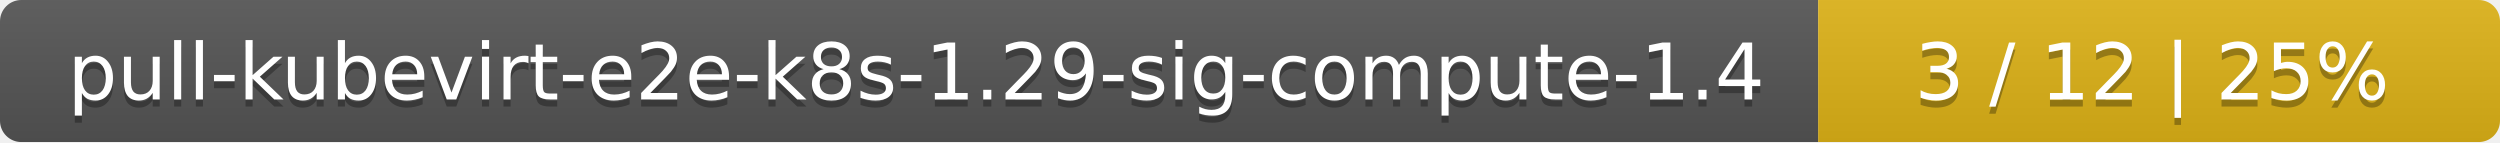
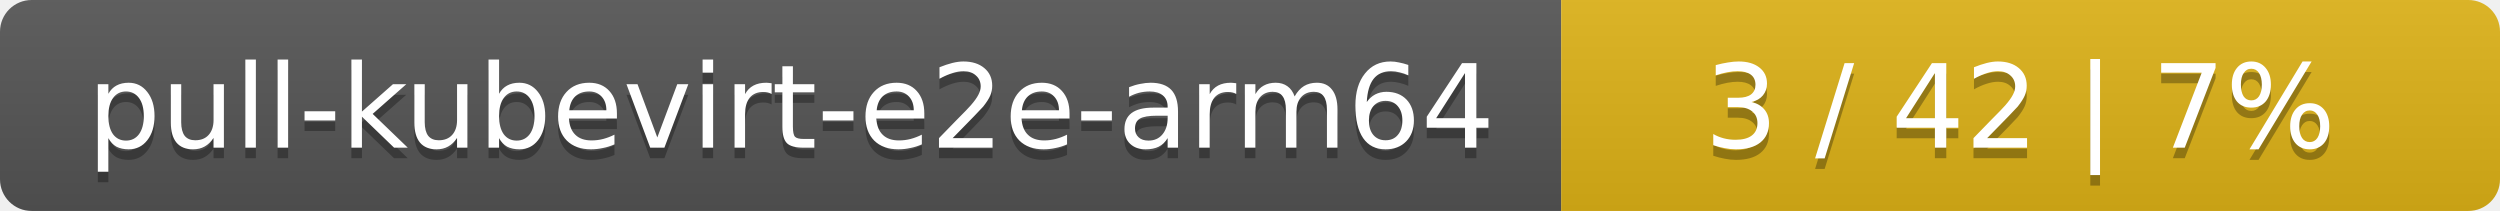
- <svg xmlns="http://www.w3.org/2000/svg" width="352" height="20">
+ <svg xmlns="http://www.w3.org/2000/svg" width="237" height="20">
  <linearGradient id="smooth" x2="0" y2="100%">
    <stop offset="0" stop-color="#bbb" stop-opacity=".1" />
    <stop offset="1" stop-opacity=".1" />
  </linearGradient>
  <mask id="round">
-     <rect width="352" height="20" rx="3" fill="#fff" />
+     <rect width="237" height="20" rx="3" fill="#fff" />
  </mask>
  <g mask="url(#round)">
-     <rect width="256" height="20" fill="#555" />
-     <rect x="256" width="96" height="20" fill="#dfb317" />
-     <rect width="352" height="20" fill="url(#smooth)" />
+     <rect width="148" height="20" fill="#555" />
+     <rect x="148" width="89" height="20" fill="#dfb317" />
+     <rect width="237" height="20" fill="url(#smooth)" />
  </g>
  <g fill="#fff" text-anchor="middle" font-family="DejaVu Sans,Verdana,Geneva,sans-serif" font-size="11">
-     <text x="129" y="15" fill="#010101" fill-opacity=".3">pull-kubevirt-e2e-k8s-1.29-sig-compute-1.4</text>
-     <text x="129" y="14">pull-kubevirt-e2e-k8s-1.29-sig-compute-1.4</text>
-     <text x="303" y="15" fill="#010101" fill-opacity=".3">3 / 12    |    25%</text>
-     <text x="303" y="14">3 / 12    |    25%</text>
+     <text x="75" y="15" fill="#010101" fill-opacity=".3">pull-kubevirt-e2e-arm64</text>
+     <text x="75" y="14">pull-kubevirt-e2e-arm64</text>
+     <text x="191.5" y="15" fill="#010101" fill-opacity=".3">3 / 42    |    7%</text>
+     <text x="191.5" y="14">3 / 42    |    7%</text>
  </g>
</svg>
